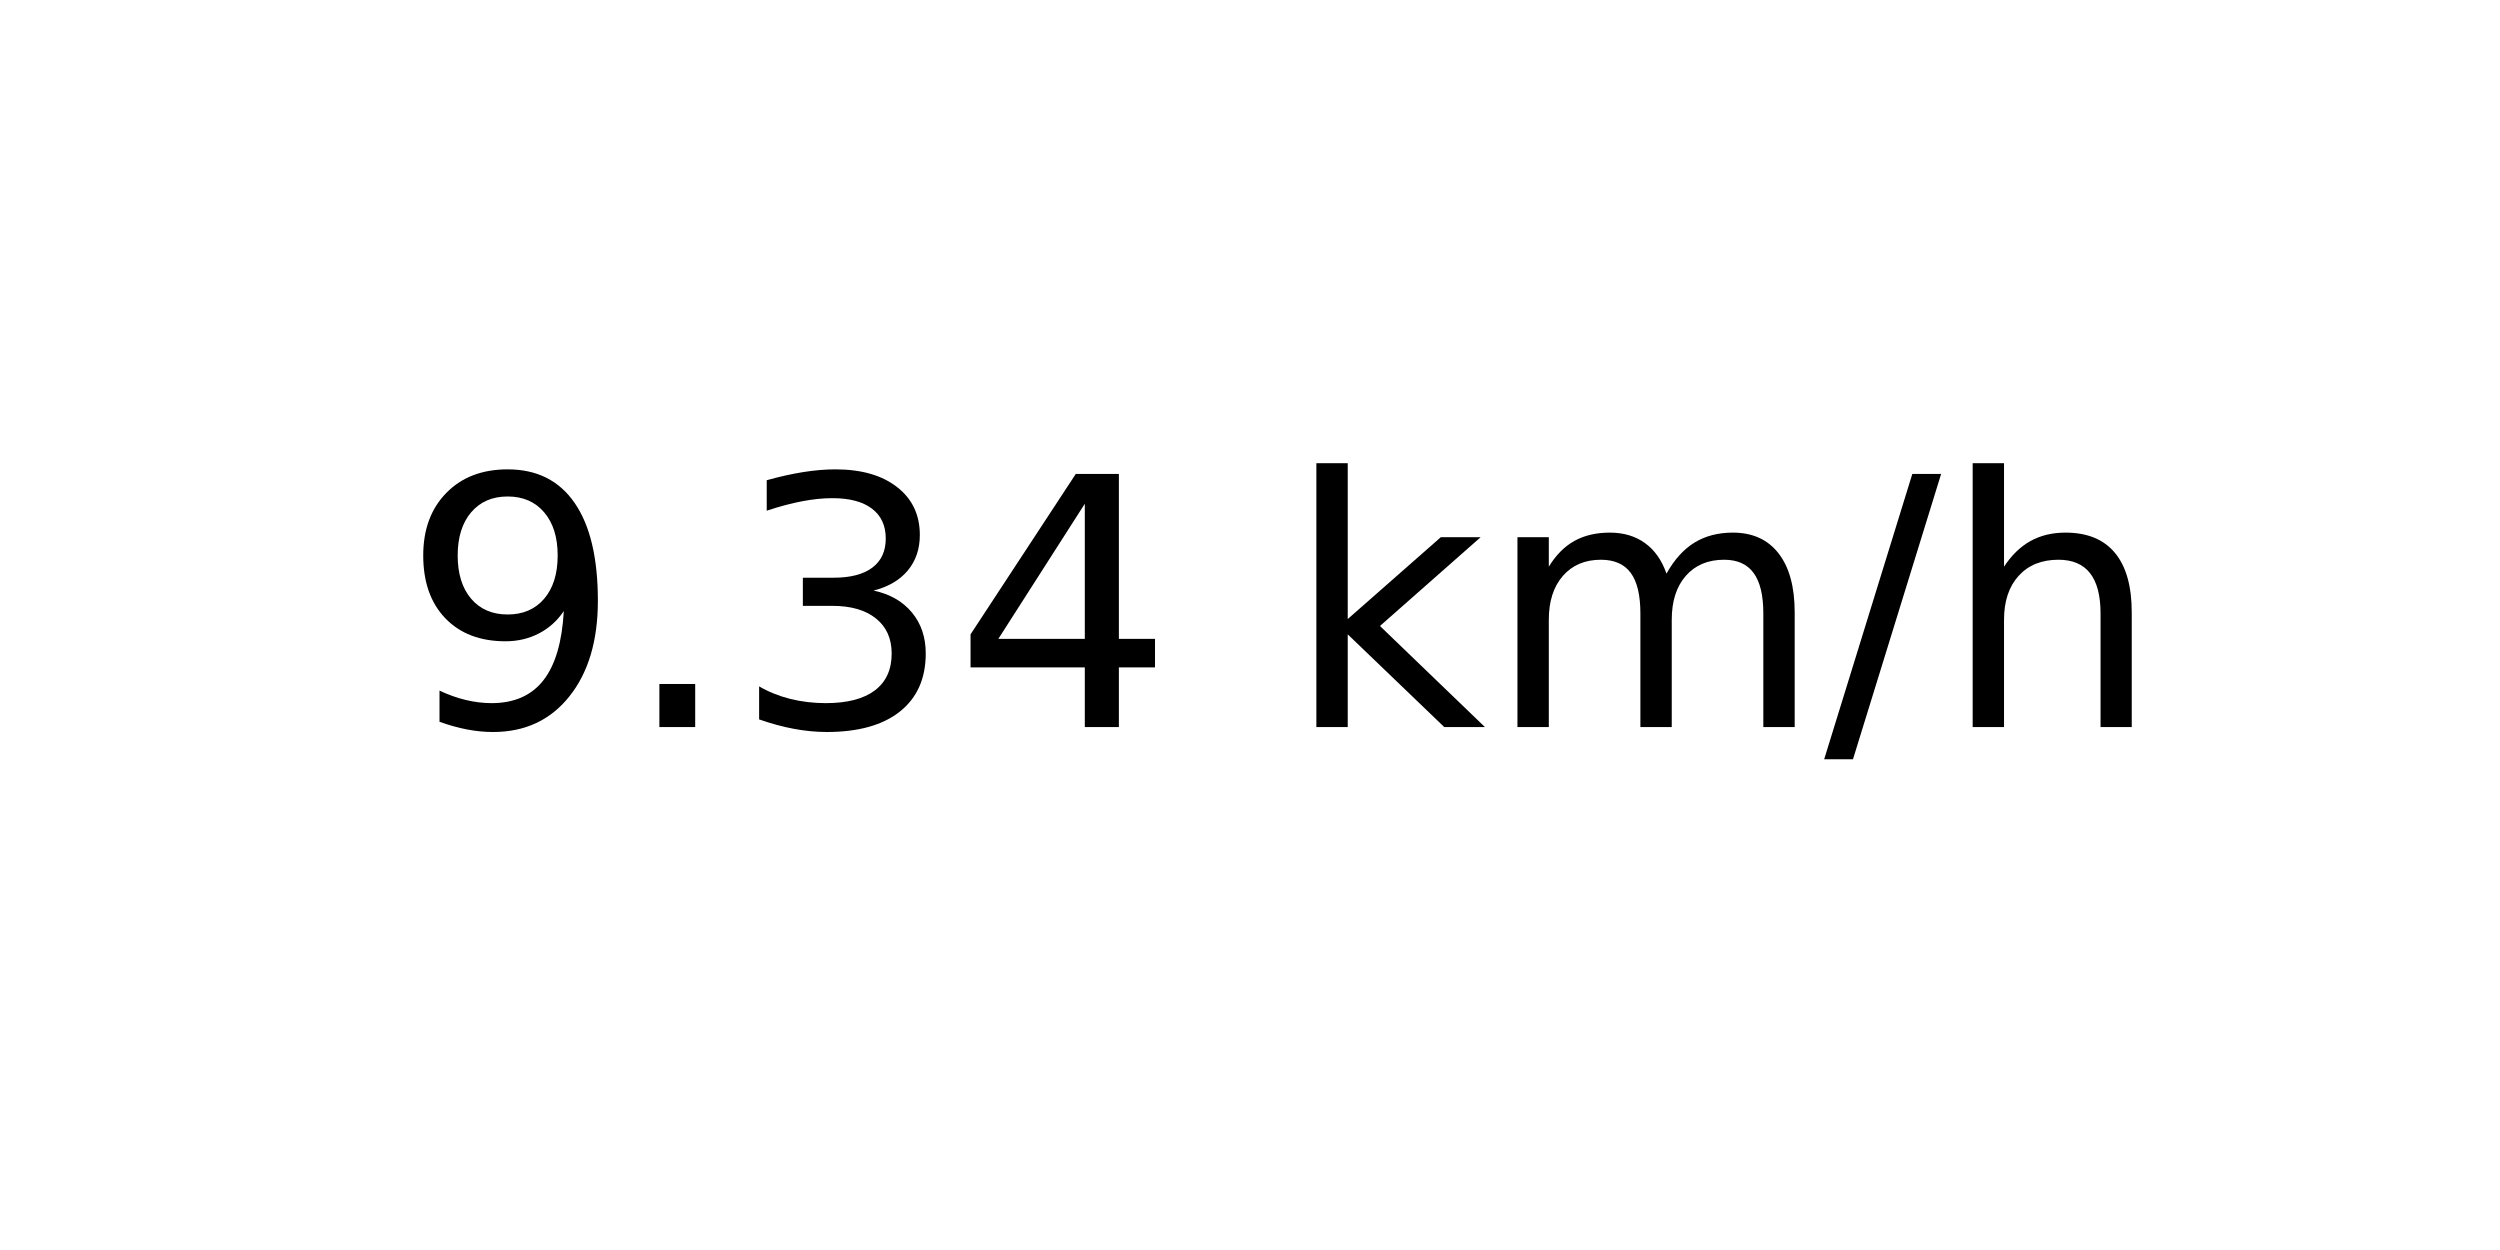
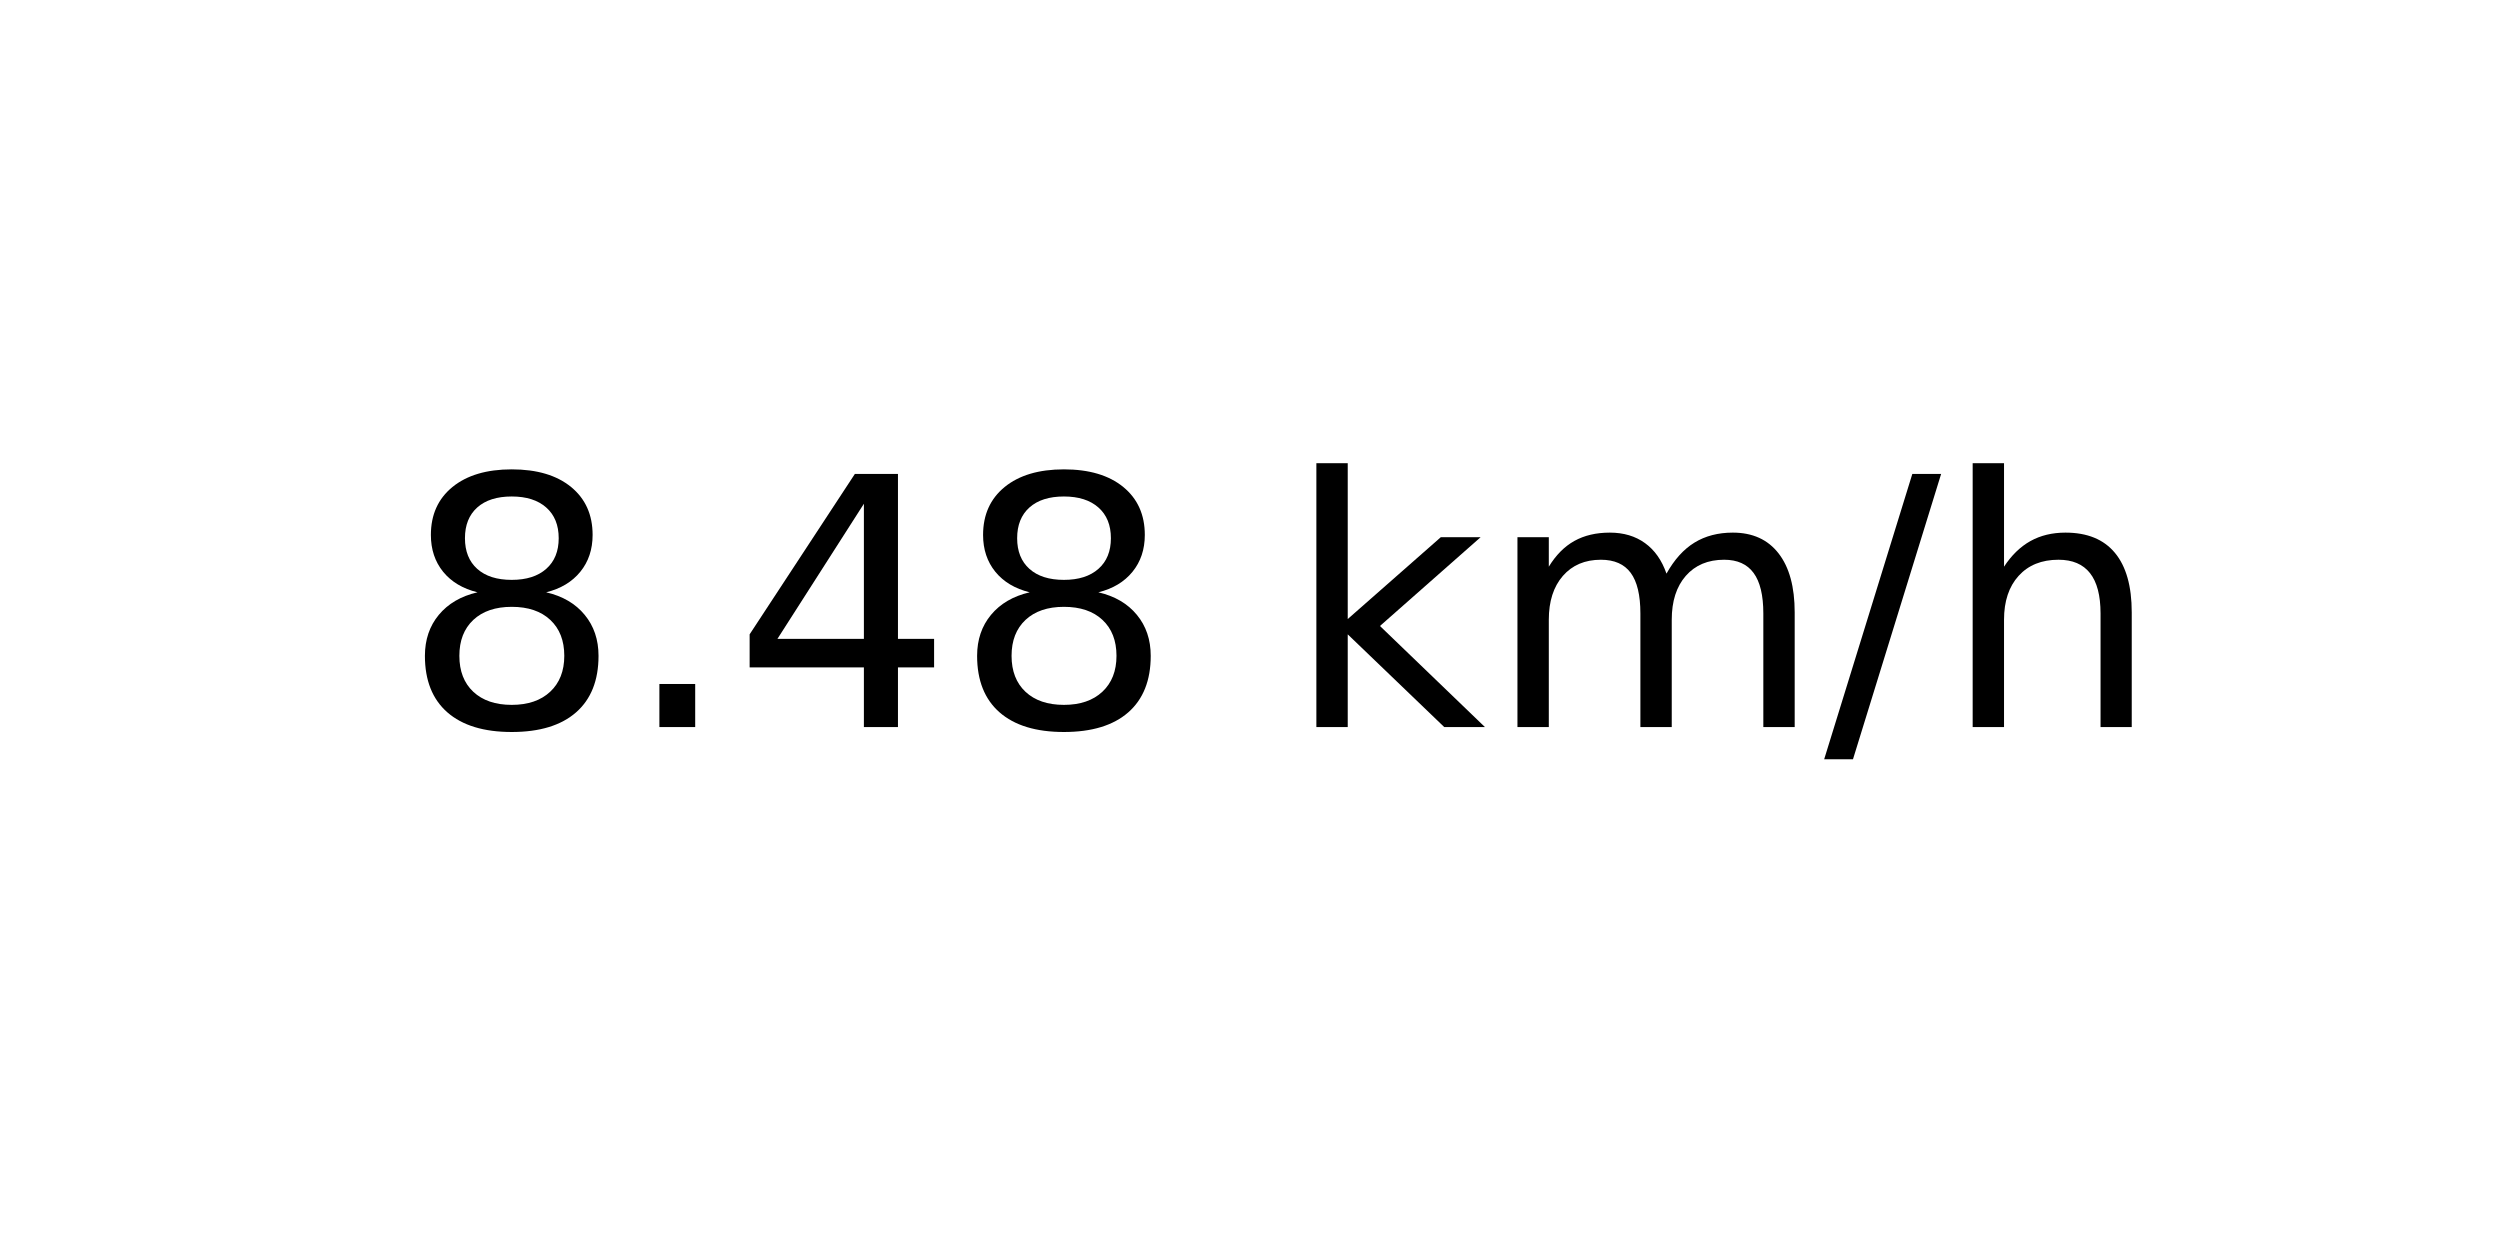
<svg xmlns="http://www.w3.org/2000/svg" xmlns:xlink="http://www.w3.org/1999/xlink" width="72pt" height="36pt" viewBox="0 0 72 36" version="1.1">
  <defs>
    <style type="text/css">*{stroke-linejoin: round; stroke-linecap: butt}</style>
  </defs>
  <g id="figure_1">
    <g id="axes_1">
      <g id="text_1">
        <g transform="translate(11.55937 20.93937) scale(0.1 -0.1)">
          <defs>
-             <path id="DejaVuSans-39" d="M 703 97  L 703 672  Q 941 559 1184 500  Q 1428 441 1663 441  Q 2288 441 2617 861  Q 2947 1281 2994 2138  Q 2813 1869 2534 1725  Q 2256 1581 1919 1581  Q 1219 1581 811 2004  Q 403 2428 403 3163  Q 403 3881 828 4315  Q 1253 4750 1959 4750  Q 2769 4750 3195 4129  Q 3622 3509 3622 2328  Q 3622 1225 3098 567  Q 2575 -91 1691 -91  Q 1453 -91 1209 -44  Q 966 3 703 97  z M 1959 2075  Q 2384 2075 2632 2365  Q 2881 2656 2881 3163  Q 2881 3666 2632 3958  Q 2384 4250 1959 4250  Q 1534 4250 1286 3958  Q 1038 3666 1038 3163  Q 1038 2656 1286 2365  Q 1534 2075 1959 2075  z " transform="scale(0.015625)" />
+             <path id="DejaVuSans-38" d="M 2034 2216  Q 1584 2216 1326 1975  Q 1069 1734 1069 1313  Q 1069 891 1326 650  Q 1584 409 2034 409  Q 2484 409 2743 651  Q 3003 894 3003 1313  Q 3003 1734 2745 1975  Q 2488 2216 2034 2216  z M 1403 2484  Q 997 2584 770 2862  Q 544 3141 544 3541  Q 544 4100 942 4425  Q 1341 4750 2034 4750  Q 2731 4750 3128 4425  Q 3525 4100 3525 3541  Q 3525 3141 3298 2862  Q 3072 2584 2669 2484  Q 3125 2378 3379 2068  Q 3634 1759 3634 1313  Q 3634 634 3220 271  Q 2806 -91 2034 -91  Q 1263 -91 848 271  Q 434 634 434 1313  Q 434 1759 690 2068  Q 947 2378 1403 2484  z M 1172 3481  Q 1172 3119 1398 2916  Q 1625 2713 2034 2713  Q 2441 2713 2670 2916  Q 2900 3119 2900 3481  Q 2900 3844 2670 4047  Q 2441 4250 2034 4250  Q 1625 4250 1398 4047  Q 1172 3844 1172 3481  z " transform="scale(0.015625)" />
            <path id="DejaVuSans-2e" d="M 684 794  L 1344 794  L 1344 0  L 684 0  L 684 794  z " transform="scale(0.015625)" />
-             <path id="DejaVuSans-33" d="M 2597 2516  Q 3050 2419 3304 2112  Q 3559 1806 3559 1356  Q 3559 666 3084 287  Q 2609 -91 1734 -91  Q 1441 -91 1130 -33  Q 819 25 488 141  L 488 750  Q 750 597 1062 519  Q 1375 441 1716 441  Q 2309 441 2620 675  Q 2931 909 2931 1356  Q 2931 1769 2642 2001  Q 2353 2234 1838 2234  L 1294 2234  L 1294 2753  L 1863 2753  Q 2328 2753 2575 2939  Q 2822 3125 2822 3475  Q 2822 3834 2567 4026  Q 2313 4219 1838 4219  Q 1578 4219 1281 4162  Q 984 4106 628 3988  L 628 4550  Q 988 4650 1302 4700  Q 1616 4750 1894 4750  Q 2613 4750 3031 4423  Q 3450 4097 3450 3541  Q 3450 3153 3228 2886  Q 3006 2619 2597 2516  z " transform="scale(0.015625)" />
            <path id="DejaVuSans-34" d="M 2419 4116  L 825 1625  L 2419 1625  L 2419 4116  z M 2253 4666  L 3047 4666  L 3047 1625  L 3713 1625  L 3713 1100  L 3047 1100  L 3047 0  L 2419 0  L 2419 1100  L 313 1100  L 313 1709  L 2253 4666  z " transform="scale(0.015625)" />
            <path id="DejaVuSans-20" transform="scale(0.015625)" />
            <path id="DejaVuSans-6b" d="M 581 4863  L 1159 4863  L 1159 1991  L 2875 3500  L 3609 3500  L 1753 1863  L 3688 0  L 2938 0  L 1159 1709  L 1159 0  L 581 0  L 581 4863  z " transform="scale(0.015625)" />
            <path id="DejaVuSans-6d" d="M 3328 2828  Q 3544 3216 3844 3400  Q 4144 3584 4550 3584  Q 5097 3584 5394 3201  Q 5691 2819 5691 2113  L 5691 0  L 5113 0  L 5113 2094  Q 5113 2597 4934 2840  Q 4756 3084 4391 3084  Q 3944 3084 3684 2787  Q 3425 2491 3425 1978  L 3425 0  L 2847 0  L 2847 2094  Q 2847 2600 2669 2842  Q 2491 3084 2119 3084  Q 1678 3084 1418 2786  Q 1159 2488 1159 1978  L 1159 0  L 581 0  L 581 3500  L 1159 3500  L 1159 2956  Q 1356 3278 1631 3431  Q 1906 3584 2284 3584  Q 2666 3584 2933 3390  Q 3200 3197 3328 2828  z " transform="scale(0.015625)" />
            <path id="DejaVuSans-2f" d="M 1625 4666  L 2156 4666  L 531 -594  L 0 -594  L 1625 4666  z " transform="scale(0.015625)" />
            <path id="DejaVuSans-68" d="M 3513 2113  L 3513 0  L 2938 0  L 2938 2094  Q 2938 2591 2744 2837  Q 2550 3084 2163 3084  Q 1697 3084 1428 2787  Q 1159 2491 1159 1978  L 1159 0  L 581 0  L 581 4863  L 1159 4863  L 1159 2956  Q 1366 3272 1645 3428  Q 1925 3584 2291 3584  Q 2894 3584 3203 3211  Q 3513 2838 3513 2113  z " transform="scale(0.015625)" />
          </defs>
-           <use xlink:href="#DejaVuSans-39" />
+           <use xlink:href="#DejaVuSans-38" />
          <use xlink:href="#DejaVuSans-2e" x="63.623" />
-           <use xlink:href="#DejaVuSans-33" x="95.41" />
-           <use xlink:href="#DejaVuSans-34" x="159.033" />
+           <use xlink:href="#DejaVuSans-34" x="95.41" />
+           <use xlink:href="#DejaVuSans-38" x="159.033" />
          <use xlink:href="#DejaVuSans-20" x="222.656" />
          <use xlink:href="#DejaVuSans-6b" x="254.443" />
          <use xlink:href="#DejaVuSans-6d" x="312.354" />
          <use xlink:href="#DejaVuSans-2f" x="409.766" />
          <use xlink:href="#DejaVuSans-68" x="443.457" />
        </g>
      </g>
    </g>
  </g>
</svg>
